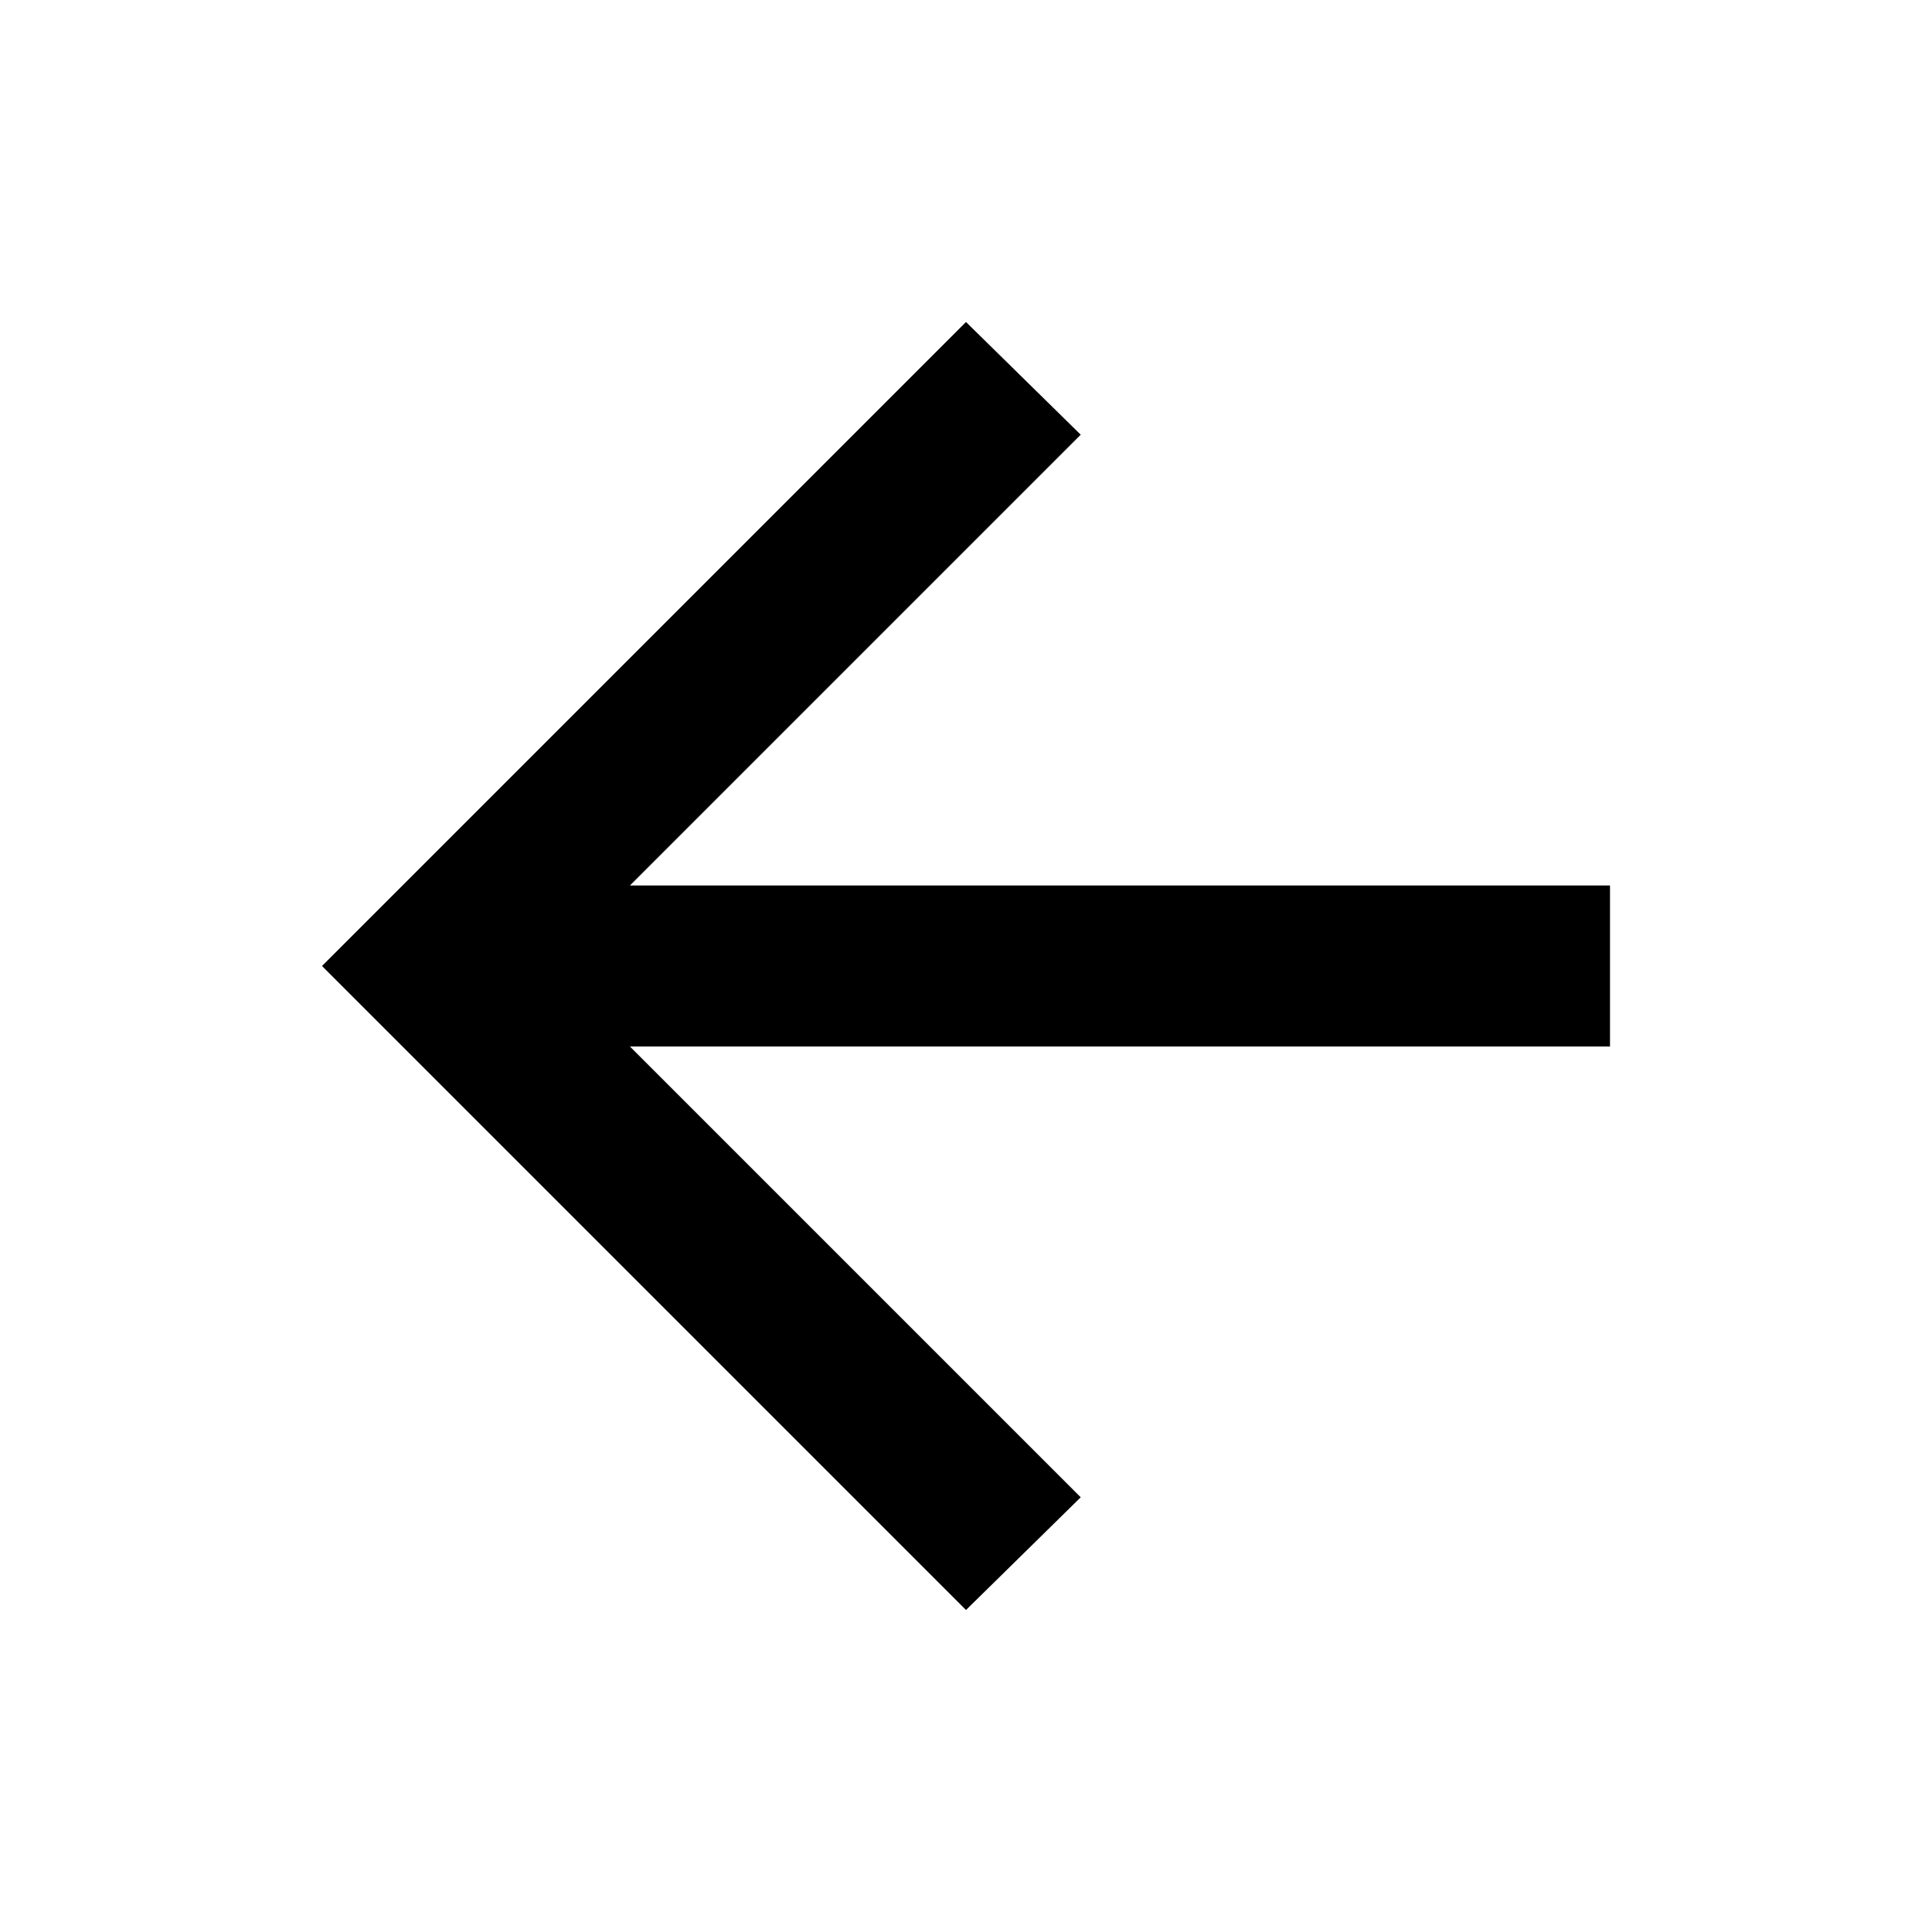
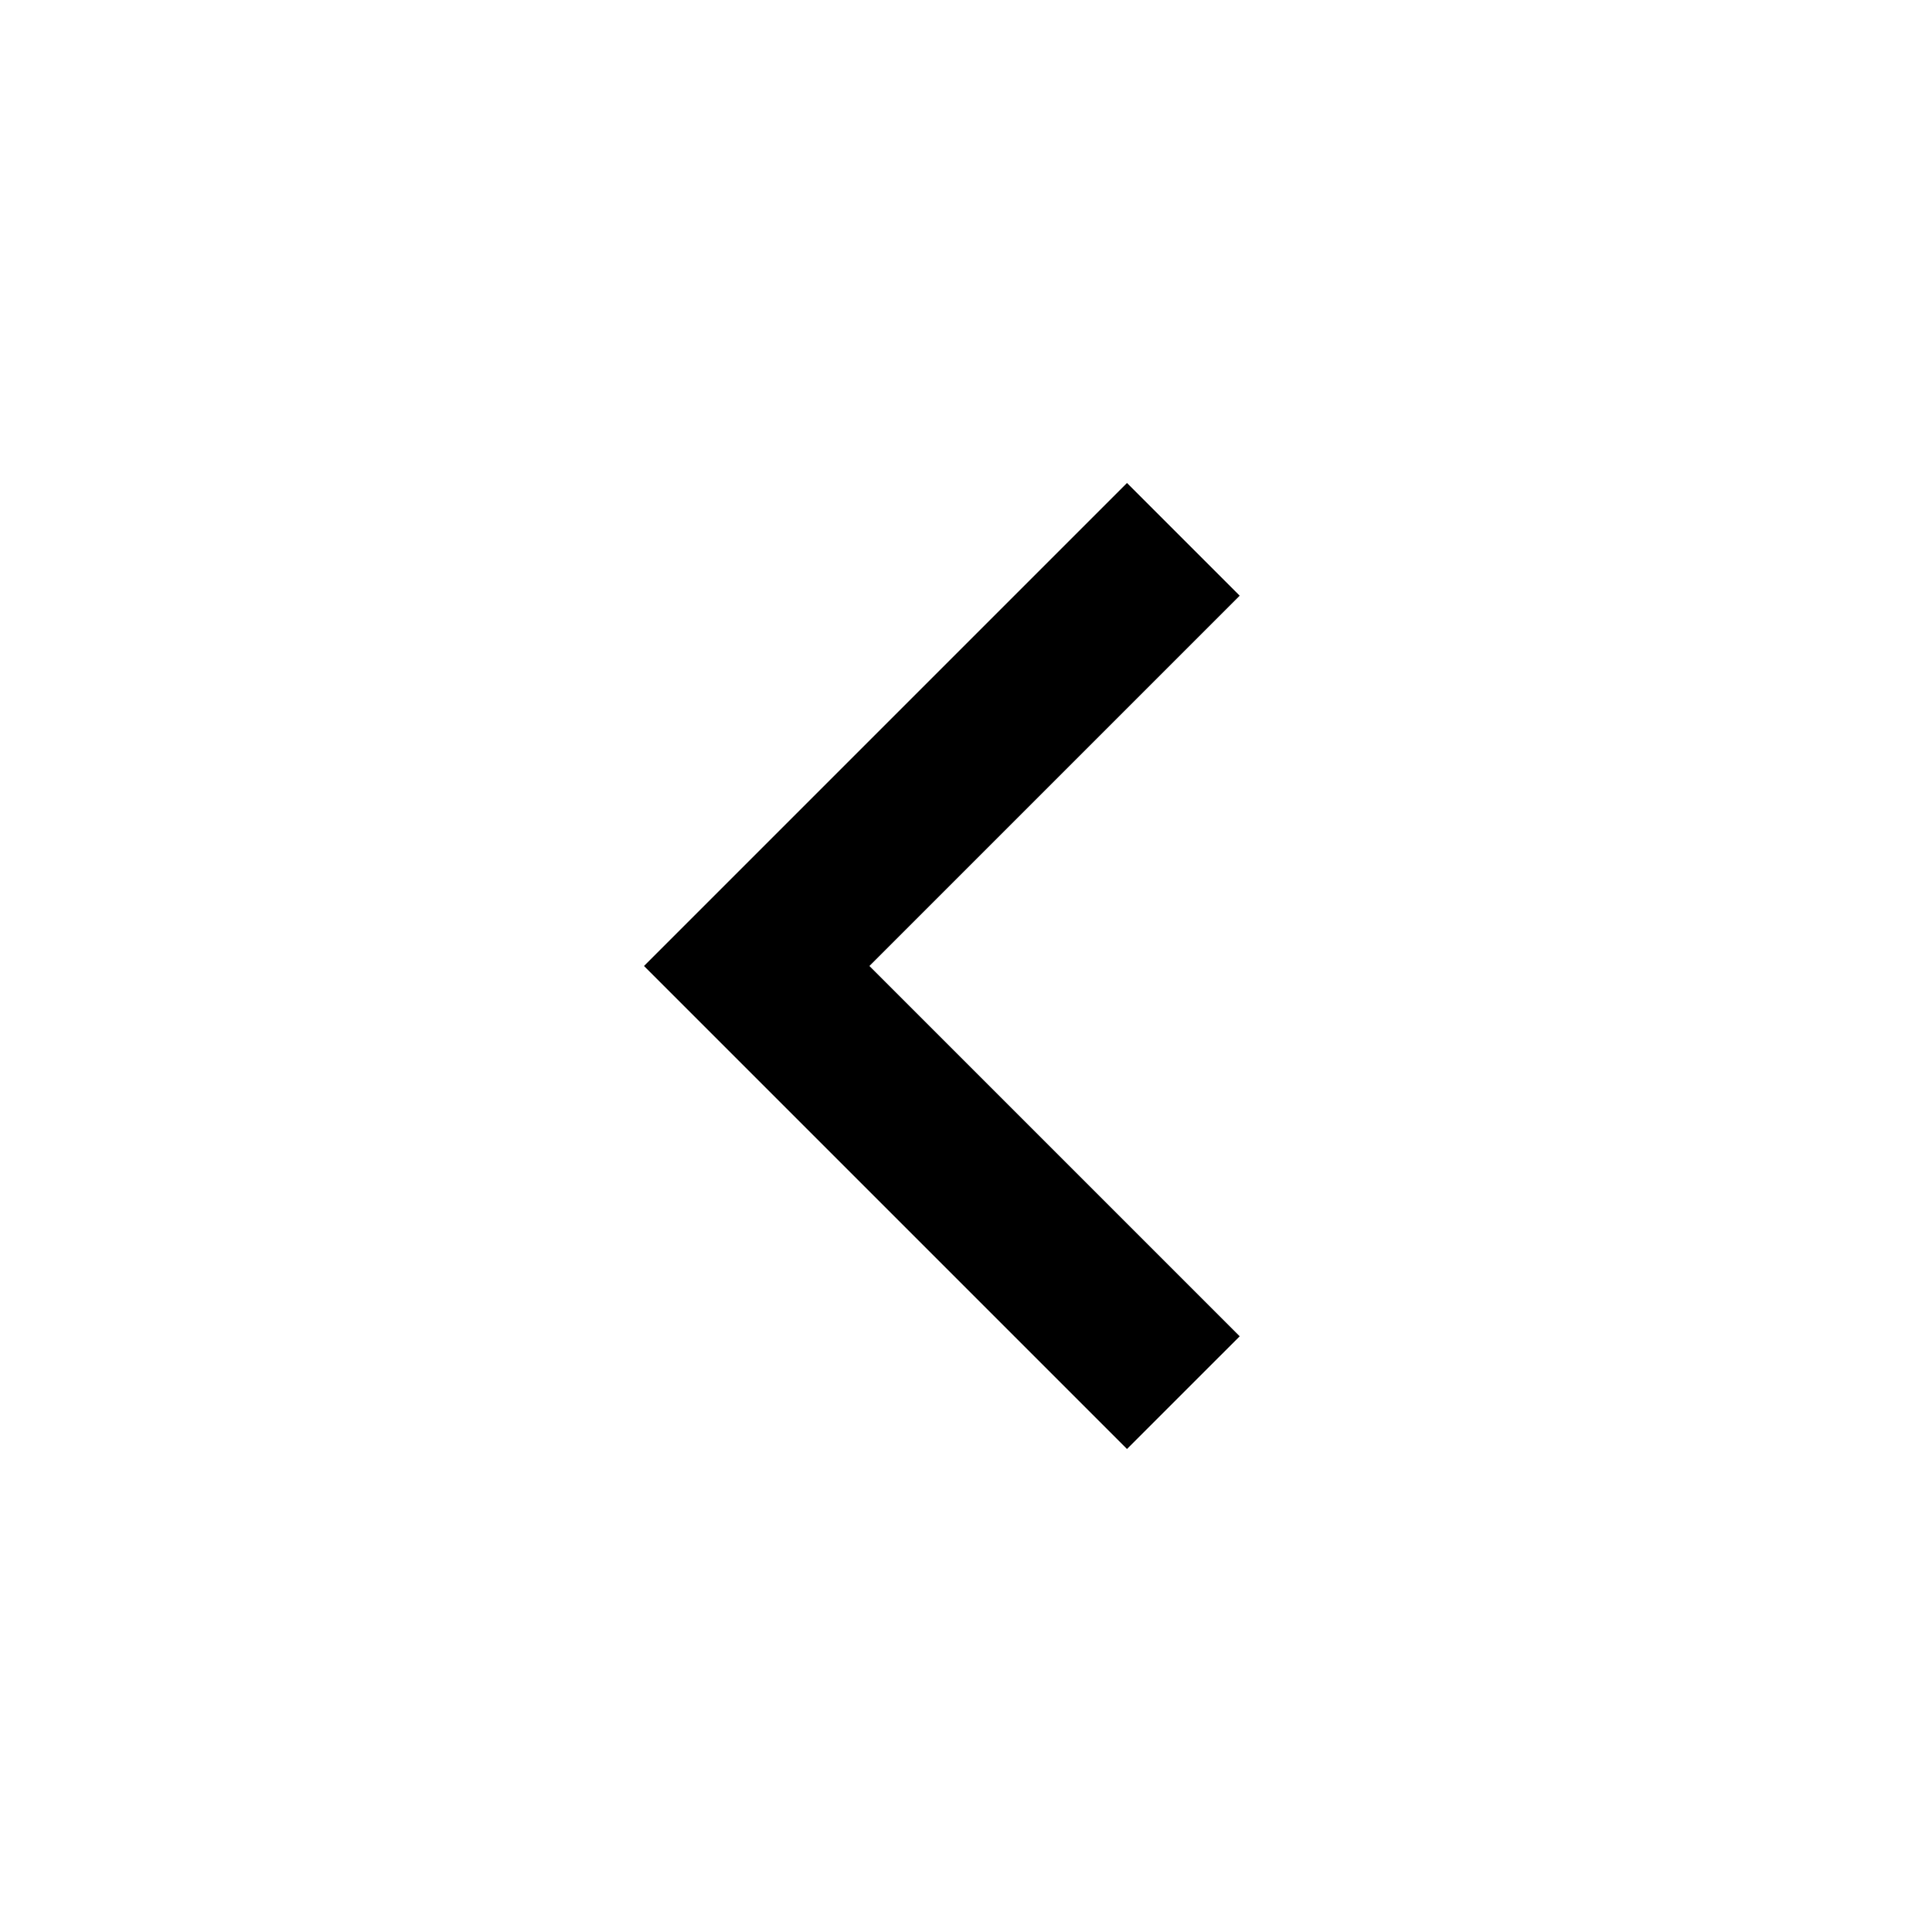
<svg xmlns="http://www.w3.org/2000/svg" height="24" width="24">
-   <path d="m12 20-8-8 8-8 1.425 1.4-5.6 5.6H20v2H7.825l5.6 5.6Z" />
+   <path d="m14 18-6-6 6-6 1.4 1.4-4.6 4.6 4.6 4.6Z" />
</svg>
